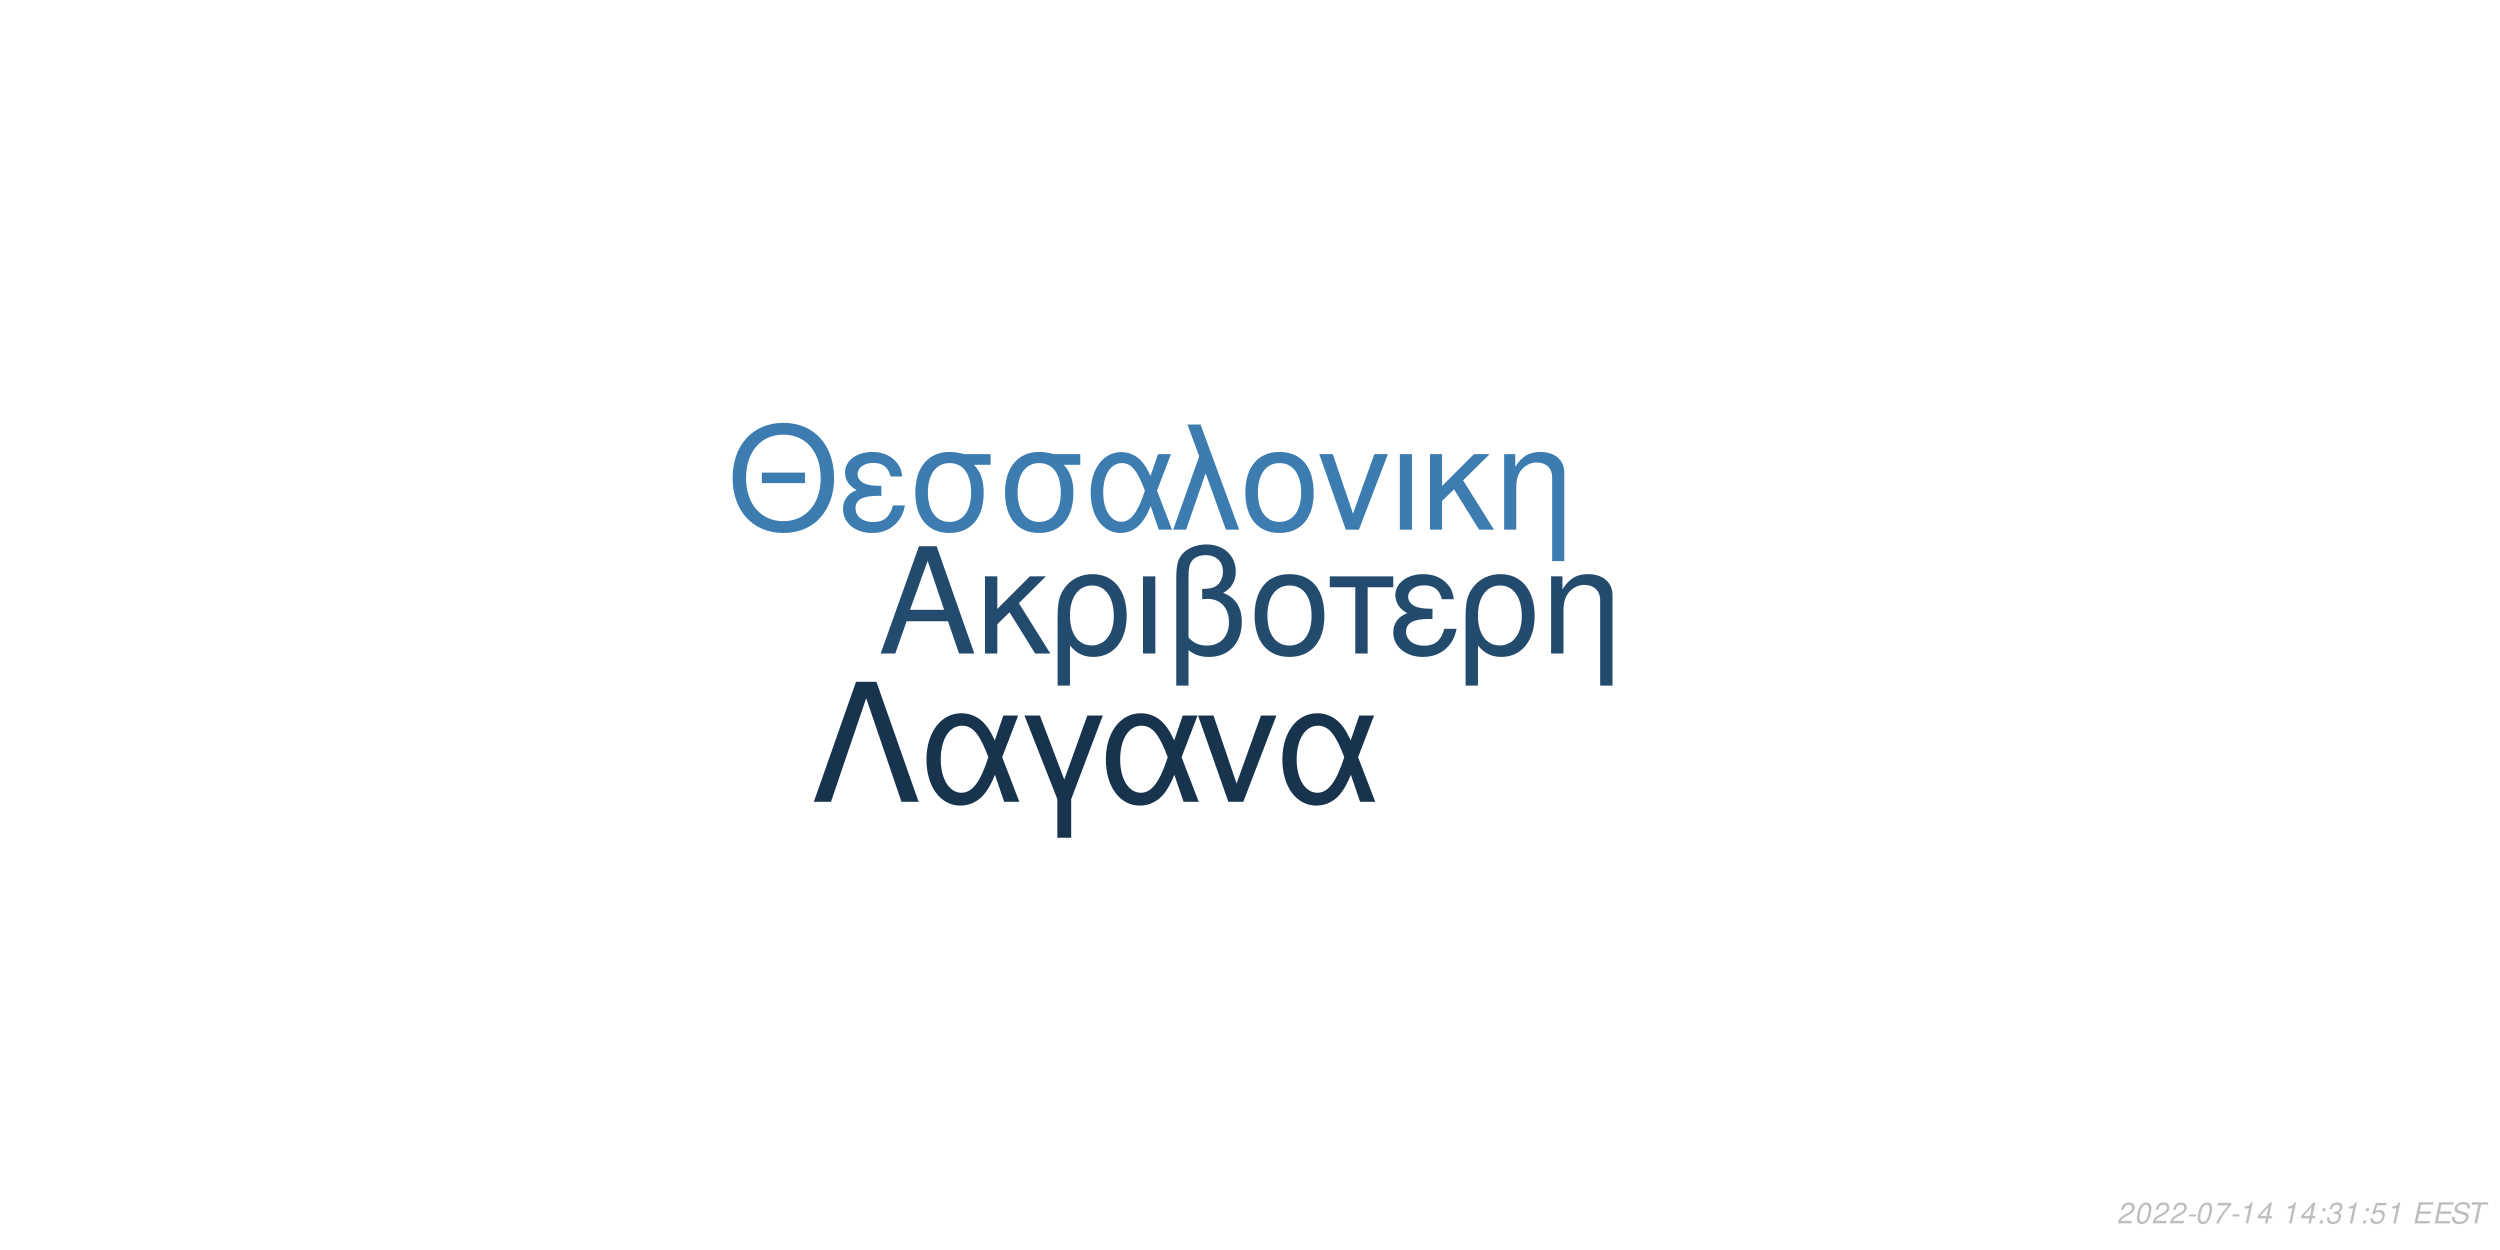
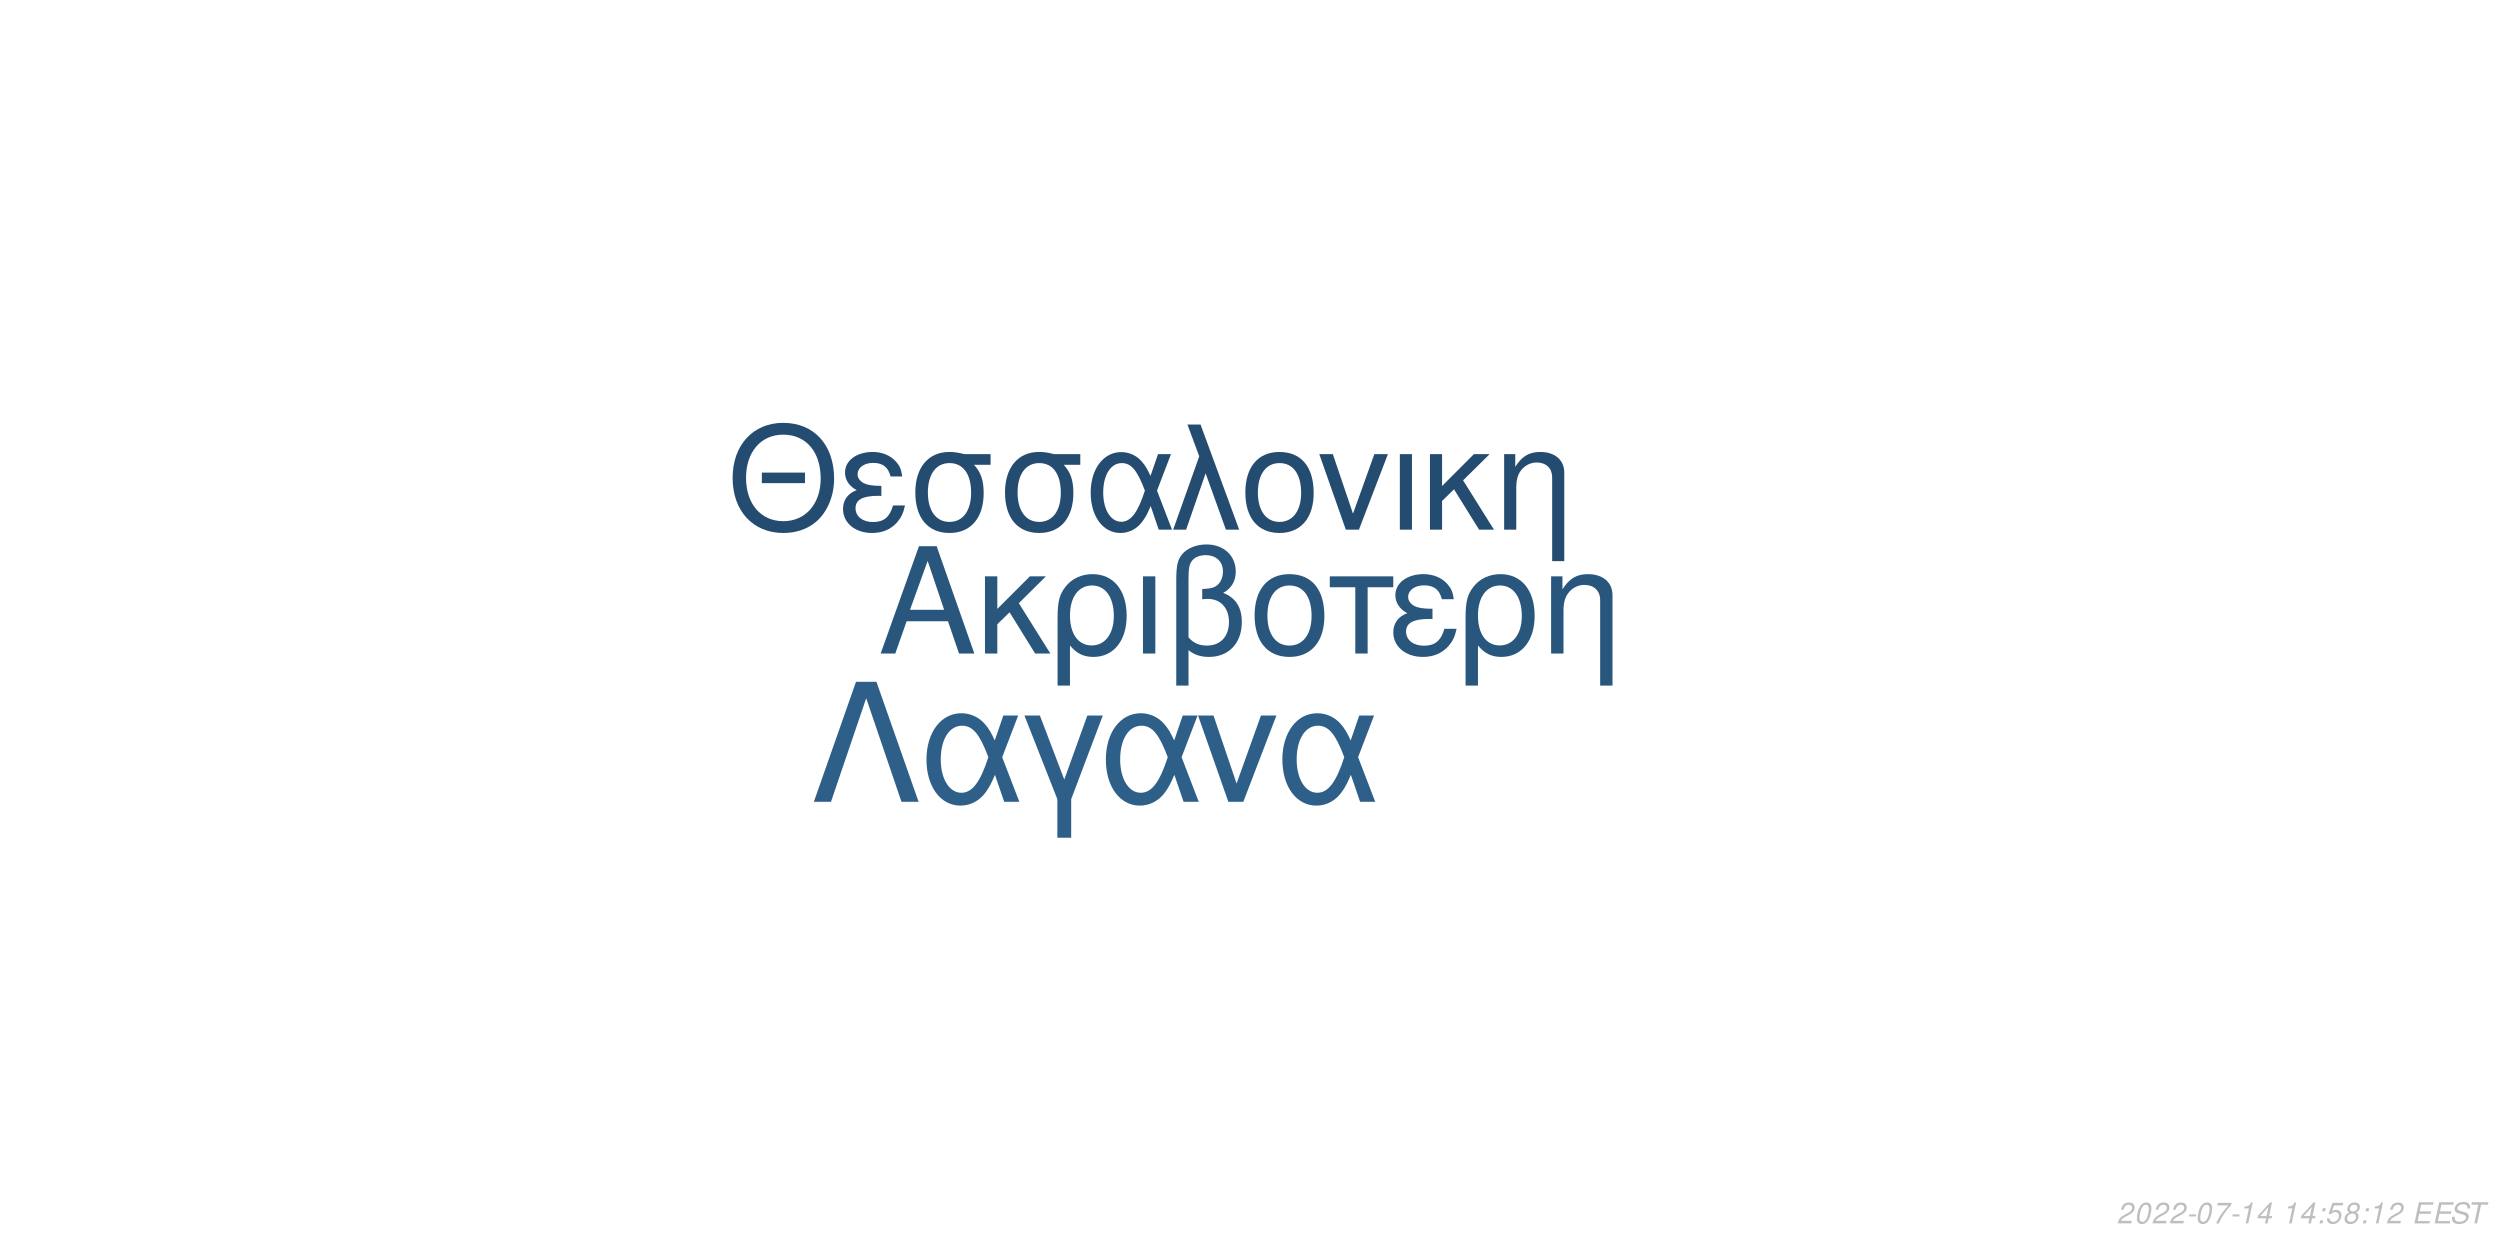
<svg xmlns="http://www.w3.org/2000/svg" xmlns:xlink="http://www.w3.org/1999/xlink" width="864pt" height="432pt" viewBox="0 0 864 432" version="1.1">
  <defs>
    <g>
      <symbol overflow="visible" id="glyph0-0">
        <path style="stroke:none;" d="" />
      </symbol>
      <symbol overflow="visible" id="glyph0-1">
        <path style="stroke:none;" d="M 24.125 -11.141 L 27.938 0 L 33.234 0 L 20.203 -37.094 L 14.094 -37.094 L 0.859 0 L 5.906 0 L 9.828 -11.141 Z M 22.797 -15.109 L 11 -15.109 L 17.094 -32.016 Z M 22.797 -15.109 " />
      </symbol>
      <symbol overflow="visible" id="glyph0-2">
        <path style="stroke:none;" d="M 7.172 -15.422 L 7.172 -26.672 L 2.906 -26.672 L 2.906 0 L 7.172 0 L 7.172 -10.125 L 11.406 -14.25 L 20.25 0 L 25.5 0 L 14.609 -17.406 L 23.969 -26.672 L 18.422 -26.672 Z M 7.172 -15.422 " />
      </symbol>
      <symbol overflow="visible" id="glyph0-3">
        <path style="stroke:none;" d="M 3 11.094 L 7.281 11.094 L 7.281 -2.797 C 9.516 -0.047 11.953 1.172 15.375 1.172 C 22.344 1.172 26.875 -4.422 26.875 -13.031 C 26.875 -21.891 22.297 -27.438 15.062 -27.438 C 11.297 -27.438 7.984 -25.906 5.797 -23.156 C 3.672 -20.516 3 -17.969 3 -12.359 Z M 14.906 -23.516 C 19.547 -23.516 22.438 -19.438 22.438 -12.922 C 22.438 -6.812 19.391 -2.797 14.812 -2.797 C 10.172 -2.797 7.281 -6.766 7.281 -13.125 C 7.281 -19.484 10.234 -23.516 14.906 -23.516 Z M 14.906 -23.516 " />
      </symbol>
      <symbol overflow="visible" id="glyph0-4">
        <path style="stroke:none;" d="M 3.516 0 L 7.781 0 L 7.781 -26.672 L 3.516 -26.672 Z M 3.516 0 " />
      </symbol>
      <symbol overflow="visible" id="glyph0-5">
        <path style="stroke:none;" d="M 4.016 11.094 L 8.25 11.094 L 8.25 -1.172 C 10.172 0.406 12.422 1.172 15.312 1.172 C 22.188 1.172 26.672 -3.609 26.672 -10.891 C 26.672 -15.984 24.578 -19.234 20.25 -20.969 C 23.109 -22.547 24.578 -25.031 24.578 -28.344 C 24.578 -33.844 20.406 -37.703 14.453 -37.703 C 10.938 -37.703 7.734 -36.391 6 -34.25 C 4.484 -32.422 4.016 -30.328 4.016 -25.391 Z M 8.25 -25.656 C 8.25 -29.359 8.5 -30.844 9.469 -32.062 C 10.375 -33.281 12.156 -34 14.094 -34 C 17.812 -34 20.156 -31.812 20.156 -28.297 C 20.156 -25.953 18.984 -23.812 17.297 -23.047 C 16.281 -22.547 15.469 -22.438 12.984 -22.297 L 12.984 -18.781 C 13.734 -18.828 14.344 -18.875 14.969 -18.875 C 19.344 -18.875 22.234 -15.719 22.234 -10.891 C 22.234 -5.906 19.281 -2.75 14.656 -2.75 C 11.953 -2.75 9.922 -3.609 8.25 -5.594 Z M 8.25 -25.656 " />
      </symbol>
      <symbol overflow="visible" id="glyph0-6">
        <path style="stroke:none;" d="M 14.094 -27.438 C 6.562 -27.438 2.094 -22.094 2.094 -13.125 C 2.094 -4.125 6.562 1.172 14.141 1.172 C 21.672 1.172 26.203 -4.172 26.203 -12.922 C 26.203 -22.188 21.828 -27.438 14.094 -27.438 Z M 14.141 -23.516 C 18.938 -23.516 21.781 -19.594 21.781 -12.984 C 21.781 -6.672 18.828 -2.75 14.141 -2.75 C 9.422 -2.75 6.516 -6.672 6.516 -13.125 C 6.516 -19.594 9.422 -23.516 14.141 -23.516 Z M 14.141 -23.516 " />
      </symbol>
      <symbol overflow="visible" id="glyph0-7">
        <path style="stroke:none;" d="M 7.891 0 L 12.156 0 L 12.156 -22.906 L 21.016 -22.906 L 21.016 -26.672 L -0.922 -26.672 L -0.922 -22.906 L 7.891 -22.906 Z M 7.891 0 " />
      </symbol>
      <symbol overflow="visible" id="glyph0-8">
        <path style="stroke:none;" d="M 14.562 -15.469 C 11.344 -15.469 9.562 -15.781 8.297 -16.438 C 6.922 -17.203 6.156 -18.328 6.156 -19.547 C 6.156 -21.891 8.453 -23.562 11.656 -23.562 C 15.062 -23.562 16.953 -22.094 17.812 -18.781 L 21.938 -18.781 C 21.578 -21.266 21.062 -22.5 19.797 -23.922 C 17.812 -26.203 14.906 -27.438 11.453 -27.438 C 5.797 -27.438 1.734 -24.375 1.734 -20.203 C 1.734 -17.609 3.156 -15.375 5.859 -13.938 C 2.797 -12.875 1.016 -10.484 1.016 -7.328 C 1.016 -2.391 5.297 1.172 11.25 1.172 C 14.969 1.172 17.906 -0.109 20.156 -2.641 C 21.578 -4.328 22.297 -5.797 22.906 -8.547 L 18.672 -8.547 C 17.5 -4.422 15.422 -2.703 11.609 -2.703 C 7.938 -2.703 5.438 -4.688 5.438 -7.578 C 5.438 -10.578 7.938 -11.953 13.484 -11.953 C 13.641 -11.953 14.094 -11.953 14.562 -11.906 Z M 14.562 -15.469 " />
      </symbol>
      <symbol overflow="visible" id="glyph0-9">
        <path style="stroke:none;" d="M 3.562 -26.672 L 3.562 0 L 7.844 0 L 7.844 -14.703 C 7.844 -17.906 8.5 -19.891 10.031 -21.531 C 11.406 -22.953 13.188 -23.719 15.062 -23.719 C 18.375 -23.719 20.516 -21.672 20.516 -18.469 L 20.516 11.094 L 24.781 11.094 L 24.781 -20.156 C 24.781 -24.578 21.469 -27.438 16.328 -27.438 C 12.359 -27.438 9.828 -25.906 7.484 -22.188 L 7.484 -26.672 Z M 3.562 -26.672 " />
      </symbol>
      <symbol overflow="visible" id="glyph1-0">
        <path style="stroke:none;" d="" />
      </symbol>
      <symbol overflow="visible" id="glyph1-1">
        <path style="stroke:none;" d="M 26.859 -19.734 L 11.953 -19.734 L 11.953 -16.094 L 26.859 -16.094 Z M 19.328 -36.922 C 8.922 -36.922 1.844 -29.25 1.844 -17.891 C 1.844 -6.484 8.875 1.141 19.391 1.141 C 23.812 1.141 27.703 -0.203 30.641 -2.688 C 34.578 -6.031 36.922 -11.656 36.922 -17.594 C 36.922 -29.297 30 -36.922 19.328 -36.922 Z M 19.328 -32.844 C 27.203 -32.844 32.281 -26.906 32.281 -17.688 C 32.281 -8.922 27.062 -2.938 19.391 -2.938 C 11.609 -2.938 6.484 -8.922 6.484 -17.891 C 6.484 -26.859 11.609 -32.844 19.328 -32.844 Z M 19.328 -32.844 " />
      </symbol>
      <symbol overflow="visible" id="glyph1-2">
        <path style="stroke:none;" d="M 14.25 -15.141 C 11.109 -15.141 9.375 -15.453 8.125 -16.094 C 6.781 -16.844 6.031 -17.938 6.031 -19.141 C 6.031 -21.422 8.266 -23.078 11.406 -23.078 C 14.75 -23.078 16.594 -21.625 17.438 -18.391 L 21.469 -18.391 C 21.125 -20.828 20.625 -22.031 19.391 -23.422 C 17.438 -25.656 14.594 -26.859 11.219 -26.859 C 5.688 -26.859 1.688 -23.875 1.688 -19.781 C 1.688 -17.234 3.094 -15.047 5.734 -13.656 C 2.734 -12.609 1 -10.266 1 -7.172 C 1 -2.344 5.188 1.141 11.016 1.141 C 14.656 1.141 17.547 -0.094 19.734 -2.594 C 21.125 -4.234 21.828 -5.688 22.422 -8.375 L 18.281 -8.375 C 17.141 -4.328 15.094 -2.641 11.359 -2.641 C 7.766 -2.641 5.328 -4.578 5.328 -7.422 C 5.328 -10.359 7.766 -11.703 13.203 -11.703 C 13.359 -11.703 13.797 -11.703 14.25 -11.656 Z M 14.25 -15.141 " />
      </symbol>
      <symbol overflow="visible" id="glyph1-3">
        <path style="stroke:none;" d="M 29 -26.109 L 19.938 -26.109 C 17.594 -26.703 16.438 -26.859 14.703 -26.859 C 7.469 -26.859 2.984 -21.469 2.984 -12.859 C 2.984 -4.031 7.375 1.141 14.797 1.141 C 22.172 1.141 26.609 -4.078 26.609 -12.656 C 26.609 -17.047 25.656 -19.828 23.266 -22.422 L 29 -22.422 Z M 14.797 -23.016 C 19.531 -23.016 22.266 -19.234 22.266 -12.75 C 22.266 -6.531 19.438 -2.688 14.797 -2.688 C 10.172 -2.688 7.328 -6.531 7.328 -12.859 C 7.328 -19.188 10.172 -23.016 14.797 -23.016 Z M 14.797 -23.016 " />
      </symbol>
      <symbol overflow="visible" id="glyph1-4">
        <path style="stroke:none;" d="M 29.344 -26.109 L 24.859 -26.109 L 22.266 -18.578 C 21.125 -21.031 20.484 -22.125 19.328 -23.469 C 17.547 -25.609 14.906 -26.812 12.156 -26.812 C 5.984 -26.812 1.594 -20.984 1.594 -12.812 C 1.594 -4.578 5.828 1.141 11.906 1.141 C 14.953 1.141 17.734 -0.344 19.625 -3.047 C 20.672 -4.531 21.281 -5.688 22.328 -8.172 L 25.109 0 L 29.703 0 L 24.516 -13.5 Z M 20.328 -13.5 C 17.891 -5.922 15.453 -2.734 12.156 -2.734 C 8.516 -2.734 5.922 -6.922 5.922 -12.812 C 5.922 -18.938 8.516 -23.016 12.359 -23.016 C 15.594 -23.016 17.688 -20.531 20.328 -13.5 Z M 20.328 -13.5 " />
      </symbol>
      <symbol overflow="visible" id="glyph1-5">
        <path style="stroke:none;" d="M 1.094 0 L 5.578 0 L 12.312 -19.484 L 19.328 0 L 23.922 0 L 10.562 -36.328 L 6.031 -36.328 L 10.109 -25.359 Z M 1.094 0 " />
      </symbol>
      <symbol overflow="visible" id="glyph1-6">
        <path style="stroke:none;" d="M 13.797 -26.859 C 6.422 -26.859 2.047 -21.625 2.047 -12.859 C 2.047 -4.031 6.422 1.141 13.859 1.141 C 21.234 1.141 25.656 -4.078 25.656 -12.656 C 25.656 -21.719 21.375 -26.859 13.797 -26.859 Z M 13.859 -23.016 C 18.531 -23.016 21.328 -19.188 21.328 -12.703 C 21.328 -6.531 18.438 -2.688 13.859 -2.688 C 9.219 -2.688 6.375 -6.531 6.375 -12.859 C 6.375 -19.188 9.219 -23.016 13.859 -23.016 Z M 13.859 -23.016 " />
      </symbol>
      <symbol overflow="visible" id="glyph1-7">
        <path style="stroke:none;" d="M 14.297 0 L 24.312 -26.109 L 19.625 -26.109 L 12.25 -5.531 L 5.281 -26.109 L 0.594 -26.109 L 9.766 0 Z M 14.297 0 " />
      </symbol>
      <symbol overflow="visible" id="glyph1-8">
        <path style="stroke:none;" d="M 3.438 0 L 7.625 0 L 7.625 -26.109 L 3.438 -26.109 Z M 3.438 0 " />
      </symbol>
      <symbol overflow="visible" id="glyph1-9">
        <path style="stroke:none;" d="M 7.031 -15.094 L 7.031 -26.109 L 2.844 -26.109 L 2.844 0 L 7.031 0 L 7.031 -9.922 L 11.156 -13.953 L 19.828 0 L 24.969 0 L 14.297 -17.047 L 23.469 -26.109 L 18.031 -26.109 Z M 7.031 -15.094 " />
      </symbol>
      <symbol overflow="visible" id="glyph1-10">
        <path style="stroke:none;" d="M 3.484 -26.109 L 3.484 0 L 7.672 0 L 7.672 -14.406 C 7.672 -17.547 8.328 -19.484 9.812 -21.078 C 11.156 -22.469 12.906 -23.219 14.75 -23.219 C 17.984 -23.219 20.078 -21.234 20.078 -18.094 L 20.078 10.859 L 24.266 10.859 L 24.266 -19.734 C 24.266 -24.062 21.031 -26.859 16 -26.859 C 12.109 -26.859 9.609 -25.359 7.328 -21.719 L 7.328 -26.109 Z M 3.484 -26.109 " />
      </symbol>
      <symbol overflow="visible" id="glyph2-0">
        <path style="stroke:none;" d="" />
      </symbol>
      <symbol overflow="visible" id="glyph2-1">
        <path style="stroke:none;" d="M 22.531 -41.484 L 15.484 -41.484 L 0.906 0 L 6.828 0 L 19 -35.797 L 31.188 0 L 37.109 0 Z M 22.531 -41.484 " />
      </symbol>
      <symbol overflow="visible" id="glyph2-2">
        <path style="stroke:none;" d="M 33.516 -29.812 L 28.391 -29.812 L 25.438 -21.219 C 24.125 -24.016 23.391 -25.266 22.078 -26.797 C 20.031 -29.25 17.016 -30.609 13.891 -30.609 C 6.828 -30.609 1.828 -23.953 1.828 -14.625 C 1.828 -5.234 6.656 1.312 13.594 1.312 C 17.078 1.312 20.266 -0.391 22.422 -3.469 C 23.609 -5.172 24.297 -6.484 25.5 -9.328 L 28.688 0 L 33.922 0 L 28 -15.422 Z M 23.219 -15.422 C 20.422 -6.766 17.641 -3.125 13.891 -3.125 C 9.734 -3.125 6.766 -7.906 6.766 -14.625 C 6.766 -21.625 9.734 -26.297 14.109 -26.297 C 17.812 -26.297 20.203 -23.453 23.219 -15.422 Z M 23.219 -15.422 " />
      </symbol>
      <symbol overflow="visible" id="glyph2-3">
        <path style="stroke:none;" d="M 12.062 12.406 L 16.844 12.406 L 16.844 -0.906 L 27.766 -29.812 L 22.422 -29.812 L 14.453 -7.688 L 6.031 -29.812 L 0.688 -29.812 L 12.062 -0.906 Z M 12.062 12.406 " />
      </symbol>
      <symbol overflow="visible" id="glyph2-4">
        <path style="stroke:none;" d="M 16.328 0 L 27.766 -29.812 L 22.422 -29.812 L 14 -6.312 L 6.031 -29.812 L 0.688 -29.812 L 11.156 0 Z M 16.328 0 " />
      </symbol>
      <symbol overflow="visible" id="glyph3-0">
        <path style="stroke:none;" d="" />
      </symbol>
      <symbol overflow="visible" id="glyph3-1">
        <path style="stroke:none;" d="M 5.234 -0.875 L 1.469 -0.875 C 1.641 -1.375 2.203 -1.891 3.109 -2.344 L 4.234 -2.938 C 5.562 -3.625 6.219 -4.469 6.219 -5.484 C 6.219 -5.938 6.062 -6.359 5.797 -6.656 C 5.469 -7.047 4.984 -7.234 4.312 -7.234 C 2.766 -7.234 1.891 -6.453 1.484 -4.734 L 2.375 -4.734 C 2.484 -5.188 2.609 -5.484 2.797 -5.75 C 3.094 -6.203 3.609 -6.453 4.188 -6.453 C 4.891 -6.453 5.344 -6.031 5.344 -5.375 C 5.344 -4.703 4.859 -4.094 4.016 -3.656 L 2.984 -3.125 C 1.234 -2.188 0.797 -1.656 0.344 -0.016 L 5.047 -0.016 Z M 5.234 -0.875 " />
      </symbol>
      <symbol overflow="visible" id="glyph3-2">
        <path style="stroke:none;" d="M 4.203 -7.234 C 3.375 -7.234 2.688 -6.812 2.125 -5.984 C 1.484 -5.047 0.984 -3.188 0.984 -1.734 C 0.984 -1.109 1.172 -0.562 1.484 -0.266 C 1.797 0.047 2.281 0.234 2.766 0.234 C 3.625 0.234 4.281 -0.156 4.859 -1.016 C 5.516 -1.953 6 -3.797 6 -5.266 C 6 -6.5 5.328 -7.234 4.203 -7.234 Z M 4.094 -6.453 C 4.734 -6.453 5.125 -5.984 5.125 -5.156 C 5.125 -4.203 4.781 -2.625 4.406 -1.812 C 3.984 -0.938 3.516 -0.547 2.875 -0.547 C 2.25 -0.547 1.875 -1.031 1.875 -1.828 C 1.875 -2.797 2.203 -4.344 2.594 -5.203 C 2.984 -6.047 3.453 -6.453 4.094 -6.453 Z M 4.094 -6.453 " />
      </symbol>
      <symbol overflow="visible" id="glyph3-3">
        <path style="stroke:none;" d="M 3.516 -3.125 L 1.125 -3.125 L 0.969 -2.406 L 3.359 -2.406 Z M 3.516 -3.125 " />
      </symbol>
      <symbol overflow="visible" id="glyph3-4">
        <path style="stroke:none;" d="M 6.703 -7.094 L 1.953 -7.094 L 1.766 -6.219 L 5.594 -6.219 C 3.344 -3.688 2.266 -2.109 1.375 0 L 2.344 0 C 3.031 -1.906 4.828 -4.594 6.547 -6.281 Z M 6.703 -7.094 " />
      </symbol>
      <symbol overflow="visible" id="glyph3-5">
        <path style="stroke:none;" d="M 3.703 -5.188 L 2.594 0 L 3.469 0 L 5.016 -7.234 L 4.438 -7.234 C 3.906 -6.156 3.688 -6.016 2.234 -5.812 L 2.109 -5.188 Z M 3.703 -5.188 " />
      </symbol>
      <symbol overflow="visible" id="glyph3-6">
        <path style="stroke:none;" d="M 3.625 -1.75 L 3.266 0 L 4.141 0 L 4.516 -1.75 L 5.562 -1.75 L 5.734 -2.531 L 4.688 -2.531 L 5.688 -7.234 L 5.016 -7.234 L 0.844 -2.672 L 0.641 -1.75 Z M 3.797 -2.531 L 1.594 -2.531 L 4.469 -5.703 Z M 3.797 -2.531 " />
      </symbol>
      <symbol overflow="visible" id="glyph3-7">
        <path style="stroke:none;" d="" />
      </symbol>
      <symbol overflow="visible" id="glyph3-8">
        <path style="stroke:none;" d="M 2.359 -1.031 L 1.312 -1.031 L 1.094 0 L 2.141 0 Z M 3.266 -5.234 L 2.219 -5.234 L 2 -4.203 L 3.047 -4.203 Z M 3.266 -5.234 " />
      </symbol>
      <symbol overflow="visible" id="glyph3-9">
-         <path style="stroke:none;" d="M 2.922 -3.312 C 3.125 -3.344 3.234 -3.344 3.375 -3.344 C 4.203 -3.344 4.688 -3 4.688 -2.406 C 4.688 -1.312 3.906 -0.547 2.781 -0.547 C 2.047 -0.547 1.594 -0.938 1.594 -1.562 C 1.594 -1.719 1.609 -1.844 1.656 -2.094 L 0.766 -2.094 C 0.734 -1.797 0.719 -1.641 0.719 -1.469 C 0.719 -0.375 1.406 0.234 2.641 0.234 C 3.547 0.234 4.297 -0.078 4.812 -0.656 C 5.266 -1.156 5.562 -1.875 5.562 -2.547 C 5.562 -3.125 5.344 -3.453 4.797 -3.734 C 5.641 -4.234 6.016 -4.844 6.016 -5.734 C 6.016 -6.656 5.312 -7.234 4.203 -7.234 C 3.375 -7.234 2.672 -6.938 2.188 -6.375 C 1.891 -6.031 1.703 -5.641 1.516 -4.906 L 2.391 -4.906 C 2.5 -5.359 2.594 -5.594 2.734 -5.812 C 3.047 -6.234 3.516 -6.453 4.078 -6.453 C 4.734 -6.453 5.141 -6.125 5.141 -5.578 C 5.141 -5.188 5.016 -4.797 4.797 -4.547 C 4.516 -4.234 4 -4.062 3.266 -4.062 L 3.078 -4.062 Z M 2.922 -3.312 " />
+         <path style="stroke:none;" d="M 6.297 -7.094 L 2.594 -7.094 L 1.234 -3.234 L 2.047 -3.234 C 2.656 -3.766 2.938 -3.906 3.531 -3.906 C 4.328 -3.906 4.797 -3.453 4.797 -2.688 C 4.797 -1.438 3.969 -0.547 2.828 -0.547 C 2.031 -0.547 1.609 -0.938 1.578 -1.734 L 0.703 -1.734 L 0.703 -1.516 C 0.703 -0.938 0.844 -0.547 1.188 -0.266 C 1.562 0.062 2.078 0.234 2.703 0.234 C 3.656 0.234 4.391 -0.156 4.984 -0.922 C 5.422 -1.5 5.672 -2.234 5.672 -2.953 C 5.672 -4 4.938 -4.672 3.812 -4.672 C 3.328 -4.672 2.906 -4.547 2.406 -4.234 L 3.109 -6.219 L 6.109 -6.219 Z M 6.297 -7.094 " />
      </symbol>
      <symbol overflow="visible" id="glyph3-10">
-         <path style="stroke:none;" d="M 6.297 -7.094 L 2.594 -7.094 L 1.234 -3.234 L 2.047 -3.234 C 2.656 -3.766 2.938 -3.906 3.531 -3.906 C 4.328 -3.906 4.797 -3.453 4.797 -2.688 C 4.797 -1.438 3.969 -0.547 2.828 -0.547 C 2.031 -0.547 1.609 -0.938 1.578 -1.734 L 0.703 -1.734 L 0.703 -1.516 C 0.703 -0.938 0.844 -0.547 1.188 -0.266 C 1.562 0.062 2.078 0.234 2.703 0.234 C 3.656 0.234 4.391 -0.156 4.984 -0.922 C 5.422 -1.5 5.672 -2.234 5.672 -2.953 C 5.672 -4 4.938 -4.672 3.812 -4.672 C 3.328 -4.672 2.906 -4.547 2.406 -4.234 L 3.109 -6.219 L 6.109 -6.219 Z M 6.297 -7.094 " />
+         <path style="stroke:none;" d="M 4.766 -3.797 C 5.078 -3.969 5.234 -4.078 5.438 -4.234 C 5.812 -4.594 6.062 -5.172 6.062 -5.734 C 6.062 -6.625 5.344 -7.234 4.266 -7.234 C 2.812 -7.234 1.703 -6.219 1.703 -4.875 C 1.703 -4.406 1.875 -4.125 2.359 -3.812 C 1.297 -3.312 0.75 -2.516 0.75 -1.469 C 0.75 -0.438 1.547 0.234 2.812 0.234 C 3.656 0.234 4.359 -0.094 4.938 -0.734 C 5.359 -1.234 5.609 -1.859 5.609 -2.438 C 5.609 -3.047 5.312 -3.516 4.766 -3.797 Z M 4.109 -6.453 C 4.797 -6.453 5.188 -6.125 5.188 -5.578 C 5.188 -5.266 5.062 -4.922 4.859 -4.672 C 4.562 -4.312 4.188 -4.156 3.656 -4.156 C 2.984 -4.156 2.594 -4.453 2.594 -4.984 C 2.594 -5.859 3.203 -6.453 4.109 -6.453 Z M 3.453 -3.406 C 4.234 -3.406 4.734 -2.984 4.734 -2.312 C 4.734 -1.312 3.922 -0.547 2.875 -0.547 C 2.125 -0.547 1.625 -0.969 1.625 -1.625 C 1.625 -2.609 2.438 -3.406 3.453 -3.406 Z M 3.453 -3.406 " />
      </symbol>
      <symbol overflow="visible" id="glyph3-11">
        <path style="stroke:none;" d="M 2.547 -3.312 L 6.5 -3.312 L 6.688 -4.141 L 2.719 -4.141 L 3.219 -6.469 L 7.344 -6.469 L 7.516 -7.297 L 2.453 -7.297 L 0.906 0 L 6.125 0 L 6.297 -0.812 L 2.016 -0.812 Z M 2.547 -3.312 " />
      </symbol>
      <symbol overflow="visible" id="glyph3-12">
        <path style="stroke:none;" d="M 7.062 -5.156 C 7.125 -5.438 7.141 -5.562 7.141 -5.703 C 7.141 -6.156 6.938 -6.594 6.594 -6.891 C 6.188 -7.25 5.656 -7.406 4.875 -7.406 C 3.844 -7.406 3.047 -7.125 2.5 -6.562 C 2.094 -6.141 1.781 -5.438 1.781 -4.922 C 1.781 -4.297 2.219 -3.766 2.891 -3.562 L 4.594 -3.094 C 5.406 -2.859 5.734 -2.578 5.734 -2.094 C 5.734 -1.781 5.547 -1.406 5.266 -1.141 C 4.844 -0.766 4.266 -0.578 3.453 -0.578 C 2.328 -0.578 1.812 -0.984 1.812 -1.906 C 1.812 -2.047 1.812 -2.125 1.844 -2.312 L 0.984 -2.312 C 0.906 -2.062 0.891 -1.906 0.891 -1.688 C 0.891 -0.484 1.797 0.234 3.297 0.234 C 4.359 0.234 5.234 -0.062 5.812 -0.609 C 6.344 -1.078 6.688 -1.797 6.688 -2.375 C 6.688 -2.641 6.609 -2.906 6.453 -3.156 C 6.234 -3.5 5.938 -3.703 5.469 -3.828 L 3.75 -4.312 C 2.984 -4.547 2.734 -4.734 2.734 -5.188 C 2.734 -5.547 2.875 -5.844 3.188 -6.109 C 3.547 -6.438 4.031 -6.594 4.703 -6.594 C 5.266 -6.594 5.688 -6.484 5.906 -6.297 C 6.094 -6.125 6.219 -5.797 6.219 -5.516 C 6.219 -5.422 6.203 -5.344 6.188 -5.156 Z M 7.062 -5.156 " />
      </symbol>
      <symbol overflow="visible" id="glyph3-13">
        <path style="stroke:none;" d="M 4.938 -6.469 L 7.312 -6.469 L 7.484 -7.297 L 1.75 -7.297 L 1.578 -6.469 L 3.984 -6.469 L 2.609 0 L 3.547 0 Z M 4.938 -6.469 " />
      </symbol>
    </g>
  </defs>
  <g id="surface1">
    <rect x="0" y="0" width="864" height="432" style="fill:rgb(100%,100%,100%);fill-opacity:1;stroke:none;" />
-     <g style="fill:rgb(13.725%,29.412%,43.137%);fill-opacity:1;">
+     <g style="fill:rgb(16.078%,33.725%,49.02%);fill-opacity:1;">
      <use xlink:href="#glyph0-1" x="303.5" y="225.861" />
      <use xlink:href="#glyph0-2" x="337.5" y="225.861" />
      <use xlink:href="#glyph0-3" x="362.5" y="225.861" />
      <use xlink:href="#glyph0-4" x="391.5" y="225.861" />
      <use xlink:href="#glyph0-5" x="402.5" y="225.861" />
      <use xlink:href="#glyph0-6" x="431.5" y="225.861" />
      <use xlink:href="#glyph0-7" x="460.5" y="225.861" />
      <use xlink:href="#glyph0-8" x="480.5" y="225.861" />
      <use xlink:href="#glyph0-3" x="503.5" y="225.861" />
      <use xlink:href="#glyph0-9" x="532.5" y="225.861" />
    </g>
-     <g style="fill:rgb(23.529%,48.627%,69.02%);fill-opacity:1;">
+     <g style="fill:rgb(14.118%,29.804%,43.922%);fill-opacity:1;">
      <use xlink:href="#glyph1-1" x="251.348" y="183.058" />
      <use xlink:href="#glyph1-2" x="290.348" y="183.058" />
      <use xlink:href="#glyph1-3" x="313.348" y="183.058" />
      <use xlink:href="#glyph1-3" x="344.348" y="183.058" />
      <use xlink:href="#glyph1-4" x="375.348" y="183.058" />
      <use xlink:href="#glyph1-5" x="404.348" y="183.058" />
      <use xlink:href="#glyph1-6" x="428.348" y="183.058" />
      <use xlink:href="#glyph1-7" x="455.348" y="183.058" />
      <use xlink:href="#glyph1-8" x="480.348" y="183.058" />
      <use xlink:href="#glyph1-9" x="491.348" y="183.058" />
      <use xlink:href="#glyph1-10" x="516.348" y="183.058" />
    </g>
-     <g style="fill:rgb(9.02%,20%,30.196%);fill-opacity:1;">
+     <g style="fill:rgb(17.647%,37.255%,53.725%);fill-opacity:1;">
      <use xlink:href="#glyph2-1" x="280.359" y="277.105" />
      <use xlink:href="#glyph2-2" x="318.359" y="277.105" />
      <use xlink:href="#glyph2-3" x="353.359" y="277.105" />
      <use xlink:href="#glyph2-2" x="380.359" y="277.105" />
      <use xlink:href="#glyph2-4" x="413.359" y="277.105" />
      <use xlink:href="#glyph2-2" x="441.359" y="277.105" />
    </g>
    <g style="fill:rgb(74.51%,74.51%,74.51%);fill-opacity:1;">
      <use xlink:href="#glyph3-1" x="731.52" y="422.81" />
      <use xlink:href="#glyph3-2" x="737.52" y="422.81" />
      <use xlink:href="#glyph3-1" x="743.52" y="422.81" />
      <use xlink:href="#glyph3-1" x="749.52" y="422.81" />
      <use xlink:href="#glyph3-3" x="755.52" y="422.81" />
      <use xlink:href="#glyph3-2" x="758.52" y="422.81" />
      <use xlink:href="#glyph3-4" x="764.52" y="422.81" />
      <use xlink:href="#glyph3-3" x="770.52" y="422.81" />
      <use xlink:href="#glyph3-5" x="773.52" y="422.81" />
      <use xlink:href="#glyph3-6" x="779.52" y="422.81" />
      <use xlink:href="#glyph3-7" x="785.52" y="422.81" />
      <use xlink:href="#glyph3-5" x="788.52" y="422.81" />
      <use xlink:href="#glyph3-6" x="794.52" y="422.81" />
      <use xlink:href="#glyph3-8" x="800.52" y="422.81" />
      <use xlink:href="#glyph3-9" x="803.52" y="422.81" />
-       <use xlink:href="#glyph3-5" x="809.52" y="422.81" />
+       <use xlink:href="#glyph3-10" x="809.52" y="422.81" />
      <use xlink:href="#glyph3-8" x="815.52" y="422.81" />
-       <use xlink:href="#glyph3-10" x="818.52" y="422.81" />
-       <use xlink:href="#glyph3-5" x="824.52" y="422.81" />
+       <use xlink:href="#glyph3-5" x="818.52" y="422.81" />
+       <use xlink:href="#glyph3-1" x="824.52" y="422.81" />
      <use xlink:href="#glyph3-7" x="830.52" y="422.81" />
      <use xlink:href="#glyph3-11" x="833.52" y="422.81" />
      <use xlink:href="#glyph3-11" x="840.52" y="422.81" />
      <use xlink:href="#glyph3-12" x="846.52" y="422.81" />
      <use xlink:href="#glyph3-13" x="852.52" y="422.81" />
    </g>
  </g>
</svg>
